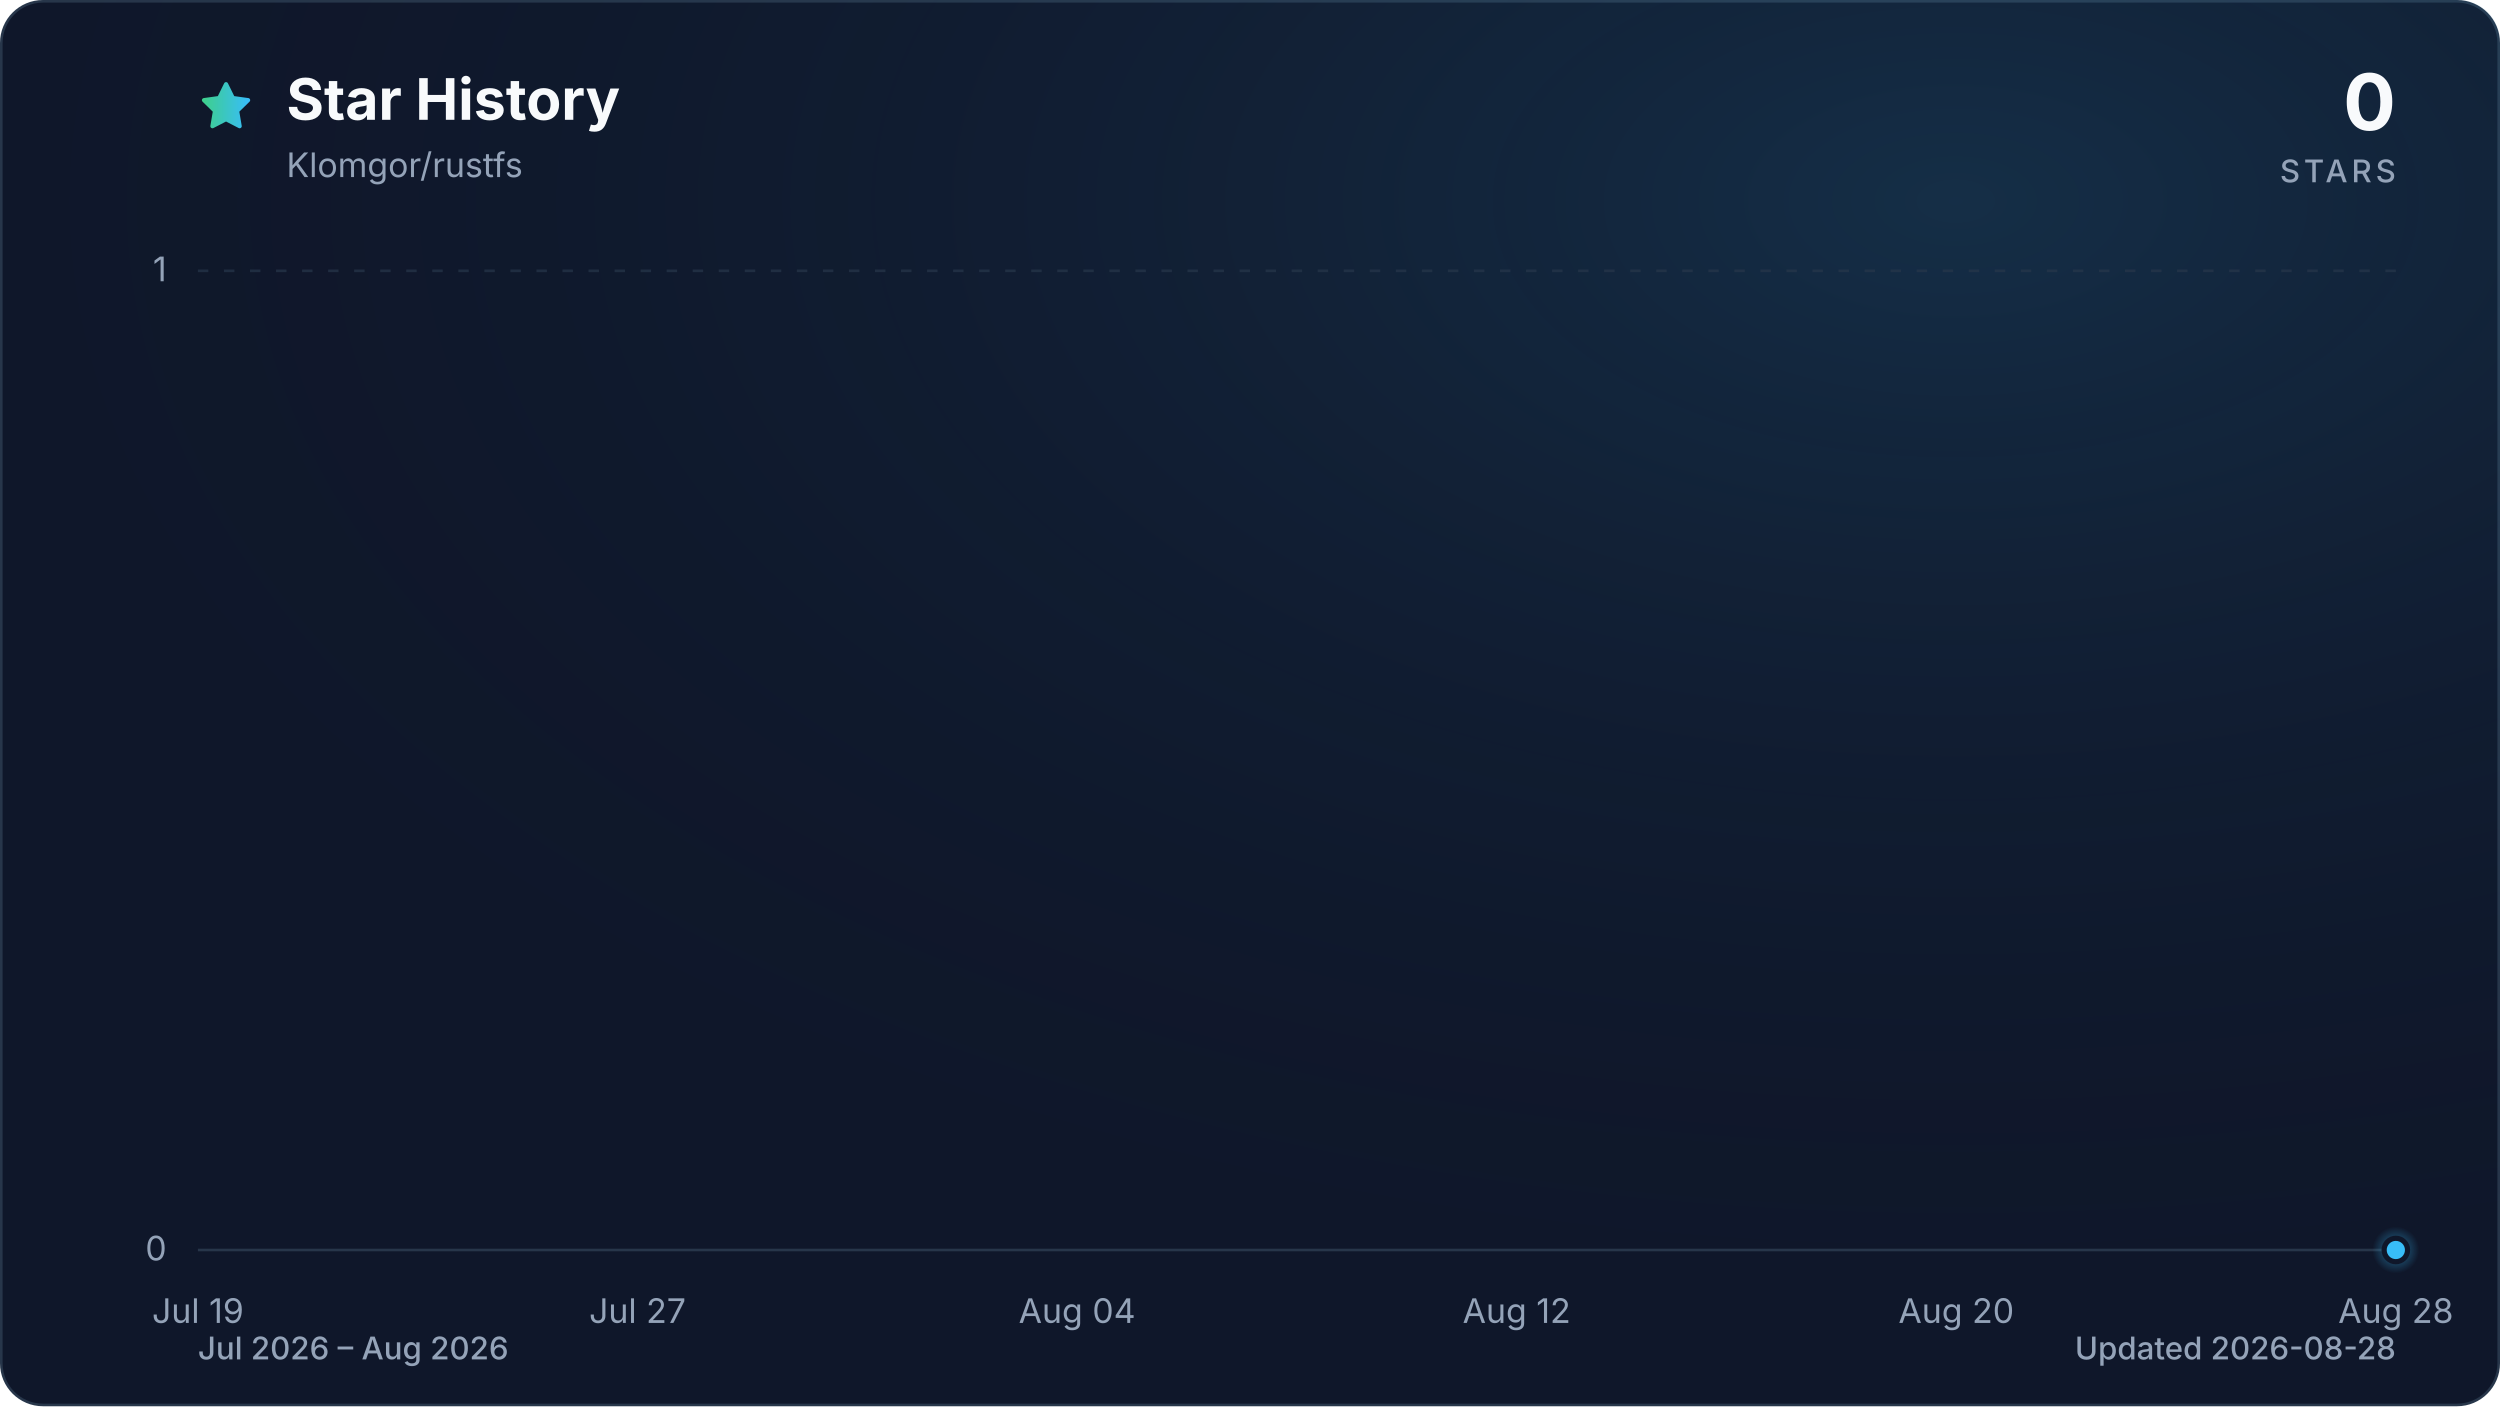
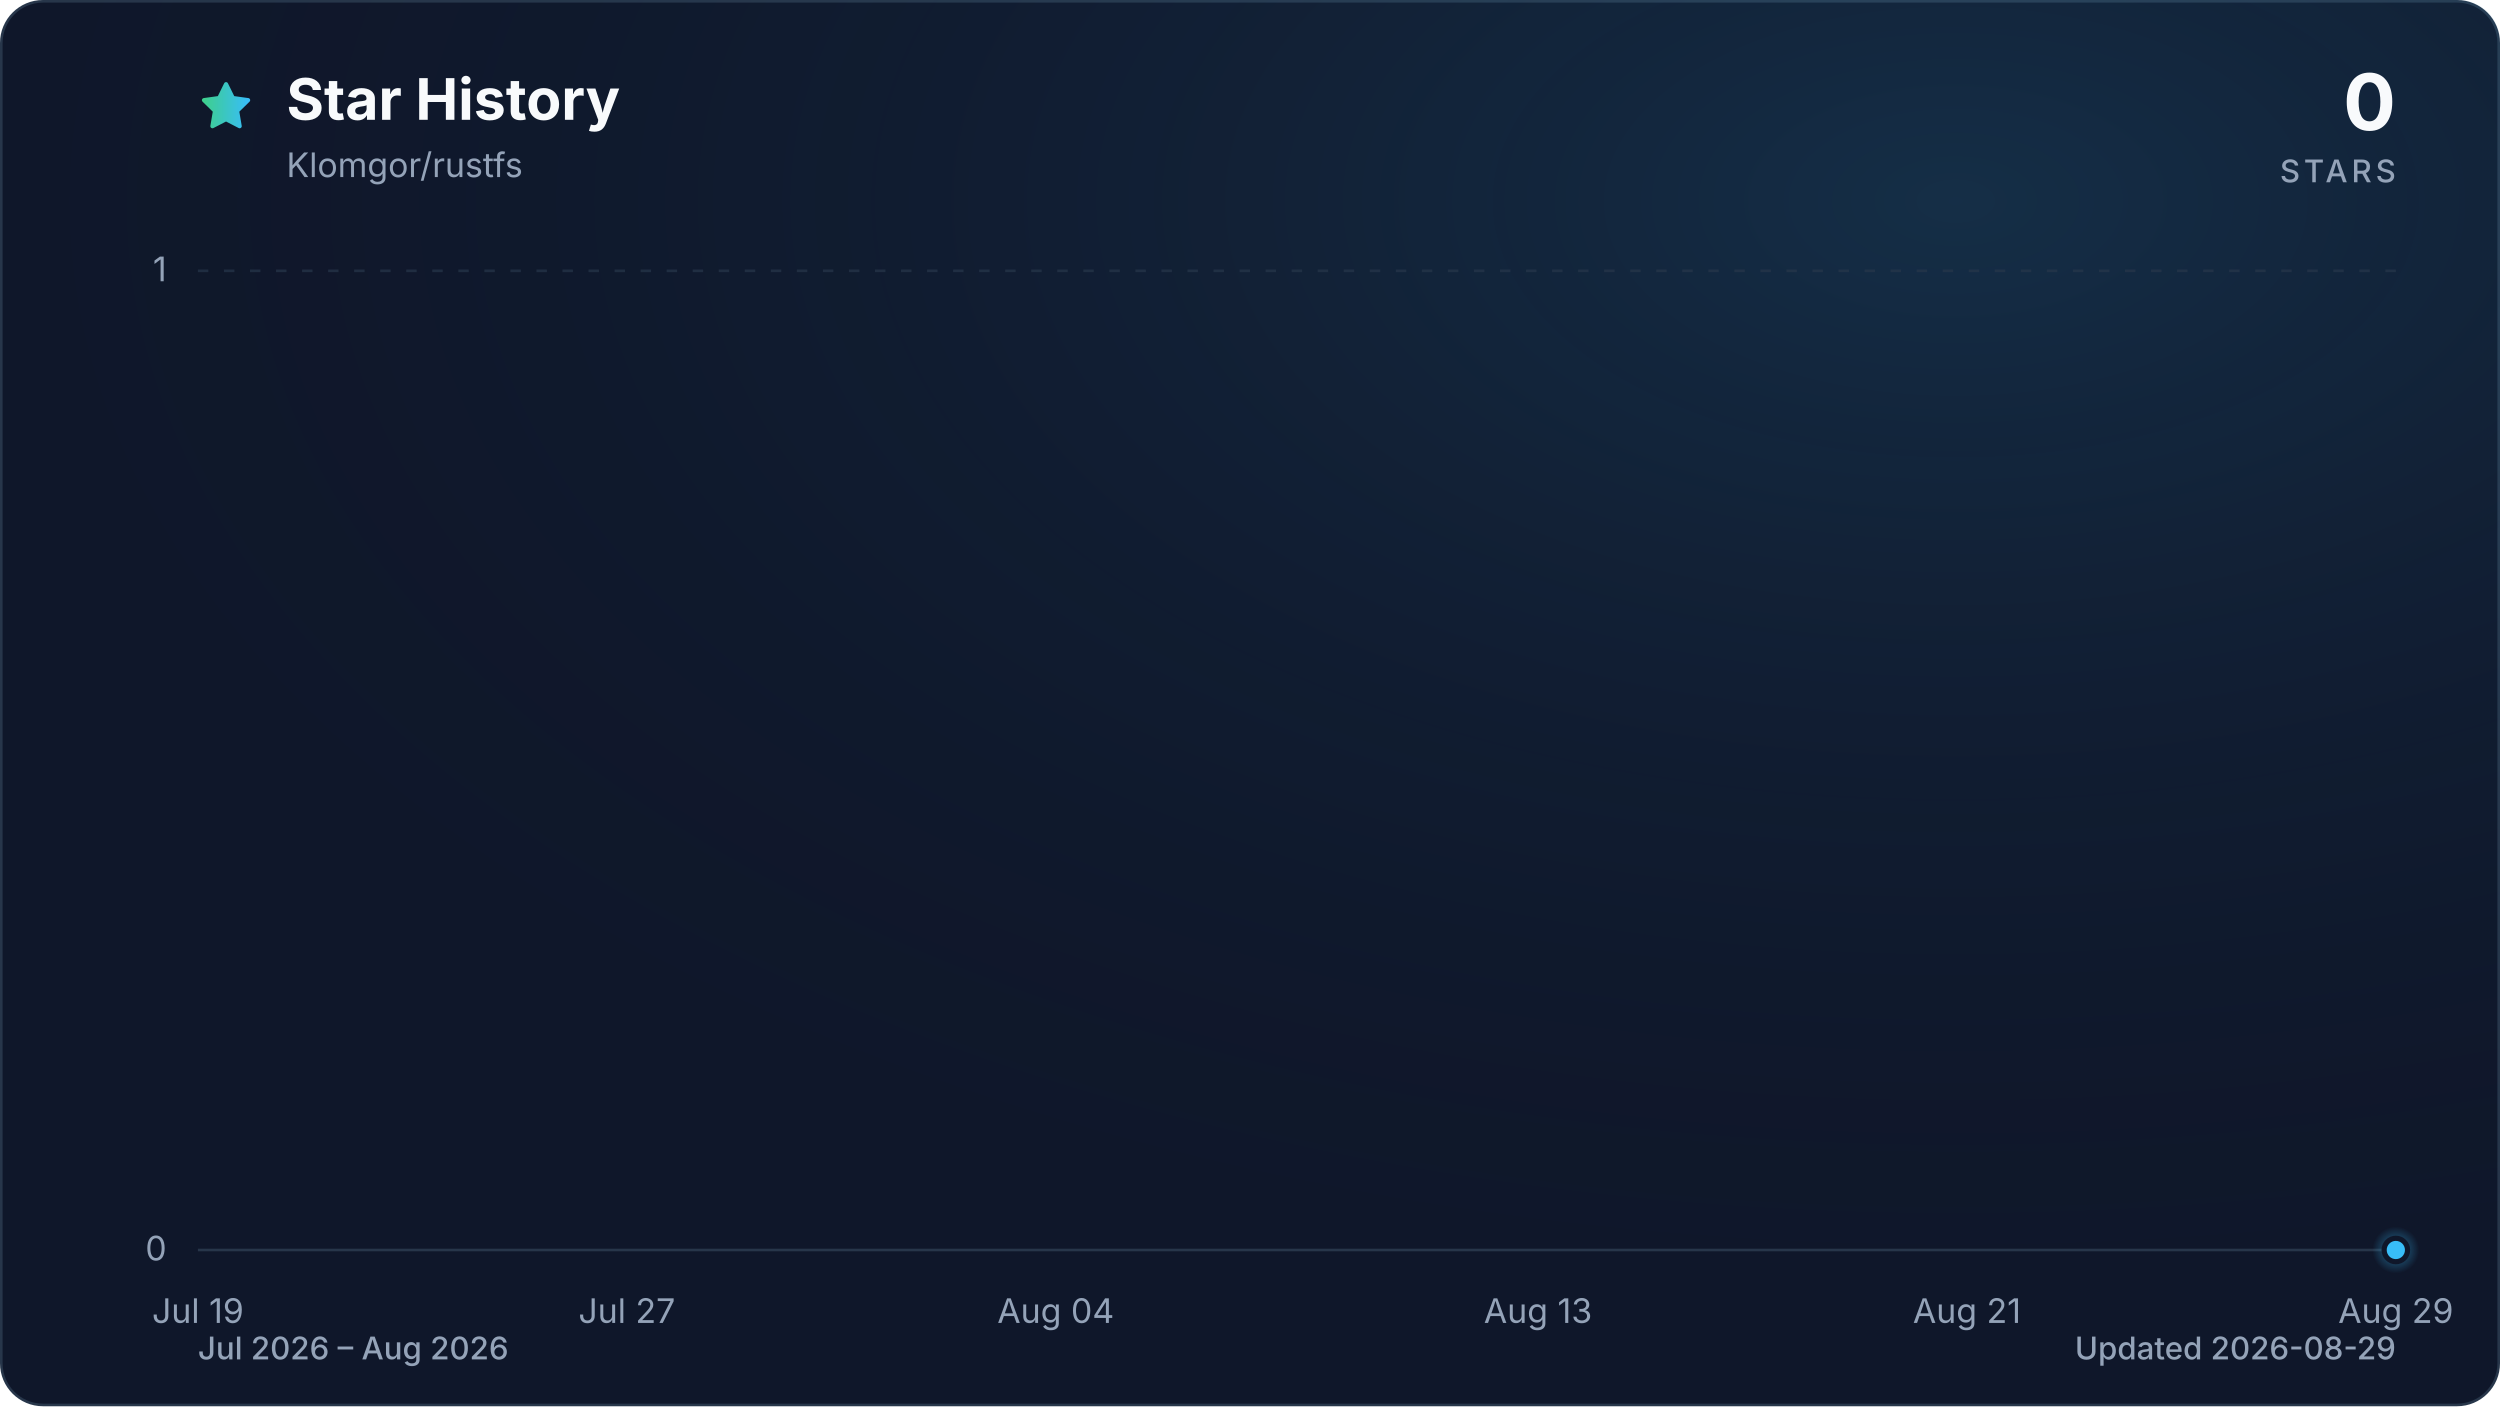
<svg xmlns="http://www.w3.org/2000/svg" viewBox="0 0 960 540" role="img" aria-labelledby="title description" data-style="gradient" data-variant="glow" data-animated="true">
  <defs>
    <linearGradient id="trend" x1="0" y1="0" x2="1" y2="0">
      <stop offset="0%" stop-color="#3ecf8e" />
      <stop offset="100%" stop-color="#38bdf8" />
    </linearGradient>
    <linearGradient id="area" x1="0" y1="0" x2="0" y2="1">
      <stop offset="0%" stop-color="#3ecf8e" stop-opacity="0.30" />
      <stop offset="55%" stop-color="#38bdf8" stop-opacity="0.10" />
      <stop offset="100%" stop-color="#38bdf8" stop-opacity="0.01" />
    </linearGradient>
    <radialGradient id="marker-halo" cx="50%" cy="50%" r="50%">
      <stop offset="0%" stop-color="#38bdf8" stop-opacity="0.55" />
      <stop offset="100%" stop-color="#38bdf8" stop-opacity="0" />
    </radialGradient>
    <radialGradient id="surface-glow" cx="78%" cy="14%" r="80%">
      <stop offset="0%" stop-color="#38bdf8" stop-opacity="0.14" />
      <stop offset="100%" stop-color="#0f172a" stop-opacity="0" />
    </radialGradient>
    <filter id="trend-glow" x="-20%" y="-20%" width="140%" height="140%">
      <feGaussianBlur stdDeviation="7" />
    </filter>
  </defs>
  <style>
.trend-enter{transform-box:fill-box;transform-origin:center;animation:trend-enter 520ms cubic-bezier(0.16,1,0.3,1)}
.marker-enter{transform-box:fill-box;transform-origin:center;animation:marker-enter 320ms cubic-bezier(0.16,1,0.3,1) 200ms both}
.marker-pulse{transform-box:fill-box;transform-origin:center;animation:marker-pulse 2.6s ease-out infinite}
@keyframes trend-enter{from{opacity:.35;transform:translateY(10px)}to{opacity:1;transform:translateY(0)}}
@keyframes marker-enter{from{opacity:0;transform:scale(.4)}to{opacity:1;transform:scale(1)}}
@keyframes marker-pulse{0%{opacity:.5;transform:scale(.7)}70%,100%{opacity:0;transform:scale(2.1)}}
@media (prefers-reduced-motion:reduce){.trend-enter,.marker-enter,.marker-pulse{animation:none!important}}
@media (prefers-reduced-motion:reduce){.marker-pulse{opacity:0}}
</style>
  <rect x="0.5" y="0.5" width="959" height="539" fill="#0f172a" stroke="#27364a" stroke-width="1" rx="16" />
  <rect width="960" height="540" fill="url(#surface-glow)" rx="16" />
  <path d="M12 2.6l2.9 5.9 6.5.9-4.7 4.6 1.1 6.5-5.8-3-5.8 3 1.1-6.5-4.7-4.6 6.5-.9L12 2.6Z" transform="translate(76 30) scale(.9)" fill="url(#trend)" stroke="url(#trend)" stroke-width="1.8" stroke-linejoin="round" aria-hidden="true" />
  <text x="110" y="46" fill="#f8fafc" font-family="ui-sans-serif, system-ui, -apple-system, BlinkMacSystemFont, 'Segoe UI', sans-serif" font-size="22" font-weight="700">Star History</text>
  <text x="110" y="68" fill="#94a3b8" font-family="ui-sans-serif, system-ui, -apple-system, BlinkMacSystemFont, 'Segoe UI', sans-serif" font-size="13">Klomgor/rustfs</text>
  <text x="920" y="50" fill="#f8fafc" font-family="ui-sans-serif, system-ui, -apple-system, BlinkMacSystemFont, 'Segoe UI', sans-serif" font-size="30" font-weight="700" text-anchor="end">0</text>
  <text x="920" y="70" fill="#94a3b8" font-family="ui-sans-serif, system-ui, -apple-system, BlinkMacSystemFont, 'Segoe UI', sans-serif" font-size="12" font-weight="500" letter-spacing="1.5" text-anchor="end">STARS</text>
  <line x1="76" y1="480.0" x2="920" y2="480.0" stroke="#27364a" stroke-width="1" stroke-dasharray="0" opacity="1" />
  <text x="64" y="484.0" fill="#94a3b8" font-family="ui-sans-serif, system-ui, -apple-system, BlinkMacSystemFont, 'Segoe UI', sans-serif" font-size="13" text-anchor="end">0</text>
  <line x1="76" y1="104.0" x2="920" y2="104.0" stroke="#27364a" stroke-width="1" stroke-dasharray="4 6" opacity="0.7" />
  <text x="64" y="108.0" fill="#94a3b8" font-family="ui-sans-serif, system-ui, -apple-system, BlinkMacSystemFont, 'Segoe UI', sans-serif" font-size="13" text-anchor="end">1</text>
  <text x="76.0" y="508" fill="#94a3b8" font-family="ui-sans-serif, system-ui, -apple-system, BlinkMacSystemFont, 'Segoe UI', sans-serif" font-size="13" text-anchor="middle">Jul 19</text>
-   <text x="244.8" y="508" fill="#94a3b8" font-family="ui-sans-serif, system-ui, -apple-system, BlinkMacSystemFont, 'Segoe UI', sans-serif" font-size="13" text-anchor="middle">Jul 27</text>
-   <text x="413.6" y="508" fill="#94a3b8" font-family="ui-sans-serif, system-ui, -apple-system, BlinkMacSystemFont, 'Segoe UI', sans-serif" font-size="13" text-anchor="middle">Aug 04</text>
-   <text x="582.4" y="508" fill="#94a3b8" font-family="ui-sans-serif, system-ui, -apple-system, BlinkMacSystemFont, 'Segoe UI', sans-serif" font-size="13" text-anchor="middle">Aug 12</text>
-   <text x="751.2" y="508" fill="#94a3b8" font-family="ui-sans-serif, system-ui, -apple-system, BlinkMacSystemFont, 'Segoe UI', sans-serif" font-size="13" text-anchor="middle">Aug 20</text>
-   <text x="920.0" y="508" fill="#94a3b8" font-family="ui-sans-serif, system-ui, -apple-system, BlinkMacSystemFont, 'Segoe UI', sans-serif" font-size="13" text-anchor="middle">Aug 28</text>
+   <text x="240.7" y="508" fill="#94a3b8" font-family="ui-sans-serif, system-ui, -apple-system, BlinkMacSystemFont, 'Segoe UI', sans-serif" font-size="13" text-anchor="middle">Jul 27</text>
+   <text x="405.4" y="508" fill="#94a3b8" font-family="ui-sans-serif, system-ui, -apple-system, BlinkMacSystemFont, 'Segoe UI', sans-serif" font-size="13" text-anchor="middle">Aug 04</text>
+   <text x="590.6" y="508" fill="#94a3b8" font-family="ui-sans-serif, system-ui, -apple-system, BlinkMacSystemFont, 'Segoe UI', sans-serif" font-size="13" text-anchor="middle">Aug 13</text>
+   <text x="755.3" y="508" fill="#94a3b8" font-family="ui-sans-serif, system-ui, -apple-system, BlinkMacSystemFont, 'Segoe UI', sans-serif" font-size="13" text-anchor="middle">Aug 21</text>
+   <text x="920.0" y="508" fill="#94a3b8" font-family="ui-sans-serif, system-ui, -apple-system, BlinkMacSystemFont, 'Segoe UI', sans-serif" font-size="13" text-anchor="middle">Aug 29</text>
  <g class="trend-enter">
-     <path d="M 76.0 480.0 C 83.0 480.0, 90.1 480.0, 97.1 480.0 C 104.1 480.0, 111.2 480.0, 118.2 480.0 C 125.2 480.0, 132.3 480.0, 139.3 480.0 C 146.3 480.0, 153.4 480.0, 160.4 480.0 C 167.4 480.0, 174.5 480.0, 181.5 480.0 C 188.5 480.0, 195.6 480.0, 202.6 480.0 C 209.6 480.0, 216.7 480.0, 223.7 480.0 C 230.7 480.0, 237.8 480.0, 244.8 480.0 C 251.8 480.0, 258.9 480.0, 265.9 480.0 C 272.9 480.0, 280.0 480.0, 287.0 480.0 C 294.0 480.0, 301.1 480.0, 308.1 480.0 C 315.1 480.0, 322.2 480.0, 329.2 480.0 C 336.2 480.0, 343.3 480.0, 350.3 480.0 C 357.3 480.0, 364.4 480.0, 371.4 480.0 C 378.4 480.0, 385.5 480.0, 392.5 480.0 C 399.5 480.0, 406.6 480.0, 413.6 480.0 C 420.6 480.0, 427.7 480.0, 434.7 480.0 C 441.7 480.0, 448.8 480.0, 455.8 480.0 C 462.8 480.0, 469.9 480.0, 476.9 480.0 C 483.9 480.0, 491.0 480.0, 498.0 480.0 C 505.0 480.0, 512.1 480.0, 519.1 480.0 C 526.1 480.0, 533.2 480.0, 540.2 480.0 C 547.2 480.0, 554.3 480.0, 561.3 480.0 C 568.3 480.0, 575.4 480.0, 582.4 480.0 C 589.4 480.0, 596.5 480.0, 603.5 480.0 C 610.5 480.0, 617.6 480.0, 624.6 480.0 C 631.6 480.0, 638.7 480.0, 645.7 480.0 C 652.7 480.0, 659.8 480.0, 666.8 480.0 C 673.8 480.0, 680.9 480.0, 687.9 480.0 C 694.9 480.0, 702.0 480.0, 709.0 480.0 C 716.0 480.0, 723.1 480.0, 730.1 480.0 C 737.1 480.0, 744.2 480.0, 751.2 480.0 C 758.2 480.0, 765.3 480.0, 772.3 480.0 C 779.3 480.0, 786.4 480.0, 793.4 480.0 C 800.4 480.0, 807.5 480.0, 814.5 480.0 C 821.5 480.0, 828.6 480.0, 835.6 480.0 C 842.6 480.0, 849.7 480.0, 856.7 480.0 C 863.7 480.0, 870.8 480.0, 877.8 480.0 C 884.8 480.0, 891.9 480.0, 898.9 480.0 C 905.9 480.0, 913.0 480.0, 920.0 480.0 L 920.0 480.0 L 76.0 480.0 Z" fill="url(#area)" />
-     <path d="M 76.0 480.0 C 83.0 480.0, 90.1 480.0, 97.1 480.0 C 104.1 480.0, 111.2 480.0, 118.2 480.0 C 125.2 480.0, 132.3 480.0, 139.3 480.0 C 146.3 480.0, 153.4 480.0, 160.4 480.0 C 167.4 480.0, 174.5 480.0, 181.5 480.0 C 188.5 480.0, 195.6 480.0, 202.6 480.0 C 209.6 480.0, 216.7 480.0, 223.7 480.0 C 230.7 480.0, 237.8 480.0, 244.8 480.0 C 251.8 480.0, 258.9 480.0, 265.9 480.0 C 272.9 480.0, 280.0 480.0, 287.0 480.0 C 294.0 480.0, 301.1 480.0, 308.1 480.0 C 315.1 480.0, 322.2 480.0, 329.2 480.0 C 336.2 480.0, 343.3 480.0, 350.3 480.0 C 357.3 480.0, 364.4 480.0, 371.4 480.0 C 378.4 480.0, 385.5 480.0, 392.5 480.0 C 399.5 480.0, 406.6 480.0, 413.6 480.0 C 420.6 480.0, 427.7 480.0, 434.7 480.0 C 441.7 480.0, 448.8 480.0, 455.8 480.0 C 462.8 480.0, 469.9 480.0, 476.9 480.0 C 483.9 480.0, 491.0 480.0, 498.0 480.0 C 505.0 480.0, 512.1 480.0, 519.1 480.0 C 526.1 480.0, 533.2 480.0, 540.2 480.0 C 547.2 480.0, 554.3 480.0, 561.3 480.0 C 568.3 480.0, 575.4 480.0, 582.4 480.0 C 589.4 480.0, 596.5 480.0, 603.5 480.0 C 610.5 480.0, 617.6 480.0, 624.6 480.0 C 631.6 480.0, 638.7 480.0, 645.7 480.0 C 652.7 480.0, 659.8 480.0, 666.8 480.0 C 673.8 480.0, 680.9 480.0, 687.9 480.0 C 694.9 480.0, 702.0 480.0, 709.0 480.0 C 716.0 480.0, 723.1 480.0, 730.1 480.0 C 737.1 480.0, 744.2 480.0, 751.2 480.0 C 758.2 480.0, 765.3 480.0, 772.3 480.0 C 779.3 480.0, 786.4 480.0, 793.4 480.0 C 800.4 480.0, 807.5 480.0, 814.5 480.0 C 821.5 480.0, 828.6 480.0, 835.6 480.0 C 842.6 480.0, 849.7 480.0, 856.7 480.0 C 863.7 480.0, 870.8 480.0, 877.8 480.0 C 884.8 480.0, 891.9 480.0, 898.9 480.0 C 905.9 480.0, 913.0 480.0, 920.0 480.0" fill="none" stroke="url(#trend)" stroke-width="12" stroke-linecap="round" stroke-linejoin="round" opacity="0.16" filter="url(#trend-glow)" />
-     <path d="M 76.0 480.0 C 83.0 480.0, 90.1 480.0, 97.1 480.0 C 104.1 480.0, 111.2 480.0, 118.2 480.0 C 125.2 480.0, 132.3 480.0, 139.3 480.0 C 146.3 480.0, 153.4 480.0, 160.4 480.0 C 167.4 480.0, 174.5 480.0, 181.5 480.0 C 188.5 480.0, 195.6 480.0, 202.6 480.0 C 209.6 480.0, 216.7 480.0, 223.7 480.0 C 230.7 480.0, 237.8 480.0, 244.8 480.0 C 251.8 480.0, 258.9 480.0, 265.9 480.0 C 272.9 480.0, 280.0 480.0, 287.0 480.0 C 294.0 480.0, 301.1 480.0, 308.1 480.0 C 315.1 480.0, 322.2 480.0, 329.2 480.0 C 336.2 480.0, 343.3 480.0, 350.3 480.0 C 357.3 480.0, 364.4 480.0, 371.4 480.0 C 378.4 480.0, 385.5 480.0, 392.5 480.0 C 399.5 480.0, 406.6 480.0, 413.6 480.0 C 420.6 480.0, 427.7 480.0, 434.7 480.0 C 441.7 480.0, 448.8 480.0, 455.8 480.0 C 462.8 480.0, 469.9 480.0, 476.9 480.0 C 483.9 480.0, 491.0 480.0, 498.0 480.0 C 505.0 480.0, 512.1 480.0, 519.1 480.0 C 526.1 480.0, 533.2 480.0, 540.2 480.0 C 547.2 480.0, 554.3 480.0, 561.3 480.0 C 568.3 480.0, 575.4 480.0, 582.4 480.0 C 589.4 480.0, 596.5 480.0, 603.5 480.0 C 610.5 480.0, 617.6 480.0, 624.6 480.0 C 631.6 480.0, 638.7 480.0, 645.7 480.0 C 652.7 480.0, 659.8 480.0, 666.8 480.0 C 673.8 480.0, 680.9 480.0, 687.9 480.0 C 694.9 480.0, 702.0 480.0, 709.0 480.0 C 716.0 480.0, 723.1 480.0, 730.1 480.0 C 737.1 480.0, 744.2 480.0, 751.2 480.0 C 758.2 480.0, 765.3 480.0, 772.3 480.0 C 779.3 480.0, 786.4 480.0, 793.4 480.0 C 800.4 480.0, 807.5 480.0, 814.5 480.0 C 821.5 480.0, 828.6 480.0, 835.6 480.0 C 842.6 480.0, 849.7 480.0, 856.7 480.0 C 863.7 480.0, 870.8 480.0, 877.8 480.0 C 884.8 480.0, 891.9 480.0, 898.9 480.0 C 905.9 480.0, 913.0 480.0, 920.0 480.0" fill="none" stroke="url(#trend)" stroke-width="3" stroke-linecap="round" stroke-linejoin="round" />
+     <path d="M 76.0 480.0 C 82.9 480.0, 89.7 480.0, 96.6 480.0 C 103.4 480.0, 110.3 480.0, 117.2 480.0 C 124.0 480.0, 130.9 480.0, 137.8 480.0 C 144.6 480.0, 151.5 480.0, 158.3 480.0 C 165.2 480.0, 172.1 480.0, 178.9 480.0 C 185.8 480.0, 192.7 480.0, 199.5 480.0 C 206.4 480.0, 213.2 480.0, 220.1 480.0 C 227.0 480.0, 233.8 480.0, 240.7 480.0 C 247.5 480.0, 254.4 480.0, 261.3 480.0 C 268.1 480.0, 275.0 480.0, 281.9 480.0 C 288.7 480.0, 295.6 480.0, 302.4 480.0 C 309.3 480.0, 316.2 480.0, 323.0 480.0 C 329.9 480.0, 336.7 480.0, 343.6 480.0 C 350.5 480.0, 357.3 480.0, 364.2 480.0 C 371.1 480.0, 377.9 480.0, 384.8 480.0 C 391.6 480.0, 398.5 480.0, 405.4 480.0 C 412.2 480.0, 419.1 480.0, 426.0 480.0 C 432.8 480.0, 439.7 480.0, 446.5 480.0 C 453.4 480.0, 460.3 480.0, 467.1 480.0 C 474.0 480.0, 480.8 480.0, 487.7 480.0 C 494.6 480.0, 501.4 480.0, 508.3 480.0 C 515.2 480.0, 522.0 480.0, 528.9 480.0 C 535.7 480.0, 542.6 480.0, 549.5 480.0 C 556.3 480.0, 563.2 480.0, 570.0 480.0 C 576.9 480.0, 583.8 480.0, 590.6 480.0 C 597.5 480.0, 604.4 480.0, 611.2 480.0 C 618.1 480.0, 624.9 480.0, 631.8 480.0 C 638.7 480.0, 645.5 480.0, 652.4 480.0 C 659.3 480.0, 666.1 480.0, 673.0 480.0 C 679.8 480.0, 686.7 480.0, 693.6 480.0 C 700.4 480.0, 707.3 480.0, 714.1 480.0 C 721.0 480.0, 727.9 480.0, 734.7 480.0 C 741.6 480.0, 748.5 480.0, 755.3 480.0 C 762.2 480.0, 769.0 480.0, 775.9 480.0 C 782.8 480.0, 789.6 480.0, 796.5 480.0 C 803.3 480.0, 810.2 480.0, 817.1 480.0 C 823.9 480.0, 830.8 480.0, 837.7 480.0 C 844.5 480.0, 851.4 480.0, 858.2 480.0 C 865.1 480.0, 872.0 480.0, 878.8 480.0 C 885.7 480.0, 892.6 480.0, 899.4 480.0 C 906.3 480.0, 913.1 480.0, 920.0 480.0 L 920.0 480.0 L 76.0 480.0 Z" fill="url(#area)" />
+     <path d="M 76.0 480.0 C 82.9 480.0, 89.7 480.0, 96.6 480.0 C 103.4 480.0, 110.3 480.0, 117.2 480.0 C 124.0 480.0, 130.9 480.0, 137.8 480.0 C 144.6 480.0, 151.5 480.0, 158.3 480.0 C 165.2 480.0, 172.1 480.0, 178.9 480.0 C 185.8 480.0, 192.7 480.0, 199.5 480.0 C 206.4 480.0, 213.2 480.0, 220.1 480.0 C 227.0 480.0, 233.8 480.0, 240.7 480.0 C 247.5 480.0, 254.4 480.0, 261.3 480.0 C 268.1 480.0, 275.0 480.0, 281.9 480.0 C 288.7 480.0, 295.6 480.0, 302.4 480.0 C 309.3 480.0, 316.2 480.0, 323.0 480.0 C 329.9 480.0, 336.7 480.0, 343.6 480.0 C 350.5 480.0, 357.3 480.0, 364.2 480.0 C 371.1 480.0, 377.9 480.0, 384.8 480.0 C 391.6 480.0, 398.5 480.0, 405.4 480.0 C 412.2 480.0, 419.1 480.0, 426.0 480.0 C 432.8 480.0, 439.7 480.0, 446.5 480.0 C 453.4 480.0, 460.3 480.0, 467.1 480.0 C 474.0 480.0, 480.8 480.0, 487.7 480.0 C 494.6 480.0, 501.4 480.0, 508.3 480.0 C 515.2 480.0, 522.0 480.0, 528.9 480.0 C 535.7 480.0, 542.6 480.0, 549.5 480.0 C 556.3 480.0, 563.2 480.0, 570.0 480.0 C 576.9 480.0, 583.8 480.0, 590.6 480.0 C 597.5 480.0, 604.4 480.0, 611.2 480.0 C 618.1 480.0, 624.9 480.0, 631.8 480.0 C 638.7 480.0, 645.5 480.0, 652.4 480.0 C 659.3 480.0, 666.1 480.0, 673.0 480.0 C 679.8 480.0, 686.7 480.0, 693.6 480.0 C 700.4 480.0, 707.3 480.0, 714.1 480.0 C 721.0 480.0, 727.9 480.0, 734.7 480.0 C 741.6 480.0, 748.5 480.0, 755.3 480.0 C 762.2 480.0, 769.0 480.0, 775.9 480.0 C 782.8 480.0, 789.6 480.0, 796.5 480.0 C 803.3 480.0, 810.2 480.0, 817.1 480.0 C 823.9 480.0, 830.8 480.0, 837.7 480.0 C 844.5 480.0, 851.4 480.0, 858.2 480.0 C 865.1 480.0, 872.0 480.0, 878.8 480.0 C 885.7 480.0, 892.6 480.0, 899.4 480.0 C 906.3 480.0, 913.1 480.0, 920.0 480.0" fill="none" stroke="url(#trend)" stroke-width="12" stroke-linecap="round" stroke-linejoin="round" opacity="0.16" filter="url(#trend-glow)" />
+     <path d="M 76.0 480.0 C 82.9 480.0, 89.7 480.0, 96.6 480.0 C 103.4 480.0, 110.3 480.0, 117.2 480.0 C 124.0 480.0, 130.9 480.0, 137.8 480.0 C 144.6 480.0, 151.5 480.0, 158.3 480.0 C 165.2 480.0, 172.1 480.0, 178.9 480.0 C 185.8 480.0, 192.7 480.0, 199.5 480.0 C 206.4 480.0, 213.2 480.0, 220.1 480.0 C 227.0 480.0, 233.8 480.0, 240.7 480.0 C 247.5 480.0, 254.4 480.0, 261.3 480.0 C 268.1 480.0, 275.0 480.0, 281.9 480.0 C 288.7 480.0, 295.6 480.0, 302.4 480.0 C 309.3 480.0, 316.2 480.0, 323.0 480.0 C 329.9 480.0, 336.7 480.0, 343.6 480.0 C 350.5 480.0, 357.3 480.0, 364.2 480.0 C 371.1 480.0, 377.9 480.0, 384.8 480.0 C 391.6 480.0, 398.5 480.0, 405.4 480.0 C 412.2 480.0, 419.1 480.0, 426.0 480.0 C 432.8 480.0, 439.7 480.0, 446.5 480.0 C 453.4 480.0, 460.3 480.0, 467.1 480.0 C 474.0 480.0, 480.8 480.0, 487.7 480.0 C 494.6 480.0, 501.4 480.0, 508.3 480.0 C 515.2 480.0, 522.0 480.0, 528.9 480.0 C 535.7 480.0, 542.6 480.0, 549.5 480.0 C 556.3 480.0, 563.2 480.0, 570.0 480.0 C 576.9 480.0, 583.8 480.0, 590.6 480.0 C 597.5 480.0, 604.4 480.0, 611.2 480.0 C 618.1 480.0, 624.9 480.0, 631.8 480.0 C 638.7 480.0, 645.5 480.0, 652.4 480.0 C 659.3 480.0, 666.1 480.0, 673.0 480.0 C 679.8 480.0, 686.7 480.0, 693.6 480.0 C 700.4 480.0, 707.3 480.0, 714.1 480.0 C 721.0 480.0, 727.9 480.0, 734.7 480.0 C 741.6 480.0, 748.5 480.0, 755.3 480.0 C 762.2 480.0, 769.0 480.0, 775.9 480.0 C 782.8 480.0, 789.6 480.0, 796.5 480.0 C 803.3 480.0, 810.2 480.0, 817.1 480.0 C 823.9 480.0, 830.8 480.0, 837.7 480.0 C 844.5 480.0, 851.4 480.0, 858.2 480.0 C 865.1 480.0, 872.0 480.0, 878.8 480.0 C 885.7 480.0, 892.6 480.0, 899.4 480.0 C 906.3 480.0, 913.1 480.0, 920.0 480.0" fill="none" stroke="url(#trend)" stroke-width="3" stroke-linecap="round" stroke-linejoin="round" />
  </g>
  <g class="marker-enter">
    <circle class="marker-pulse" cx="920.0" cy="480.0" r="9" fill="url(#marker-halo)" />
    <circle cx="920.0" cy="480.0" r="4.5" fill="#38bdf8" stroke="#0f172a" stroke-width="2" />
  </g>
  <text x="76" y="522" fill="#94a3b8" font-family="ui-sans-serif, system-ui, -apple-system, BlinkMacSystemFont, 'Segoe UI', sans-serif" font-size="12" font-weight="500">Jul 2026 – Aug 2026</text>
-   <text x="920" y="522" fill="#94a3b8" font-family="ui-sans-serif, system-ui, -apple-system, BlinkMacSystemFont, 'Segoe UI', sans-serif" font-size="12" font-weight="500" text-anchor="end">Updated 2026-08-28</text>
+   <text x="920" y="522" fill="#94a3b8" font-family="ui-sans-serif, system-ui, -apple-system, BlinkMacSystemFont, 'Segoe UI', sans-serif" font-size="12" font-weight="500" text-anchor="end">Updated 2026-08-29</text>
</svg>
